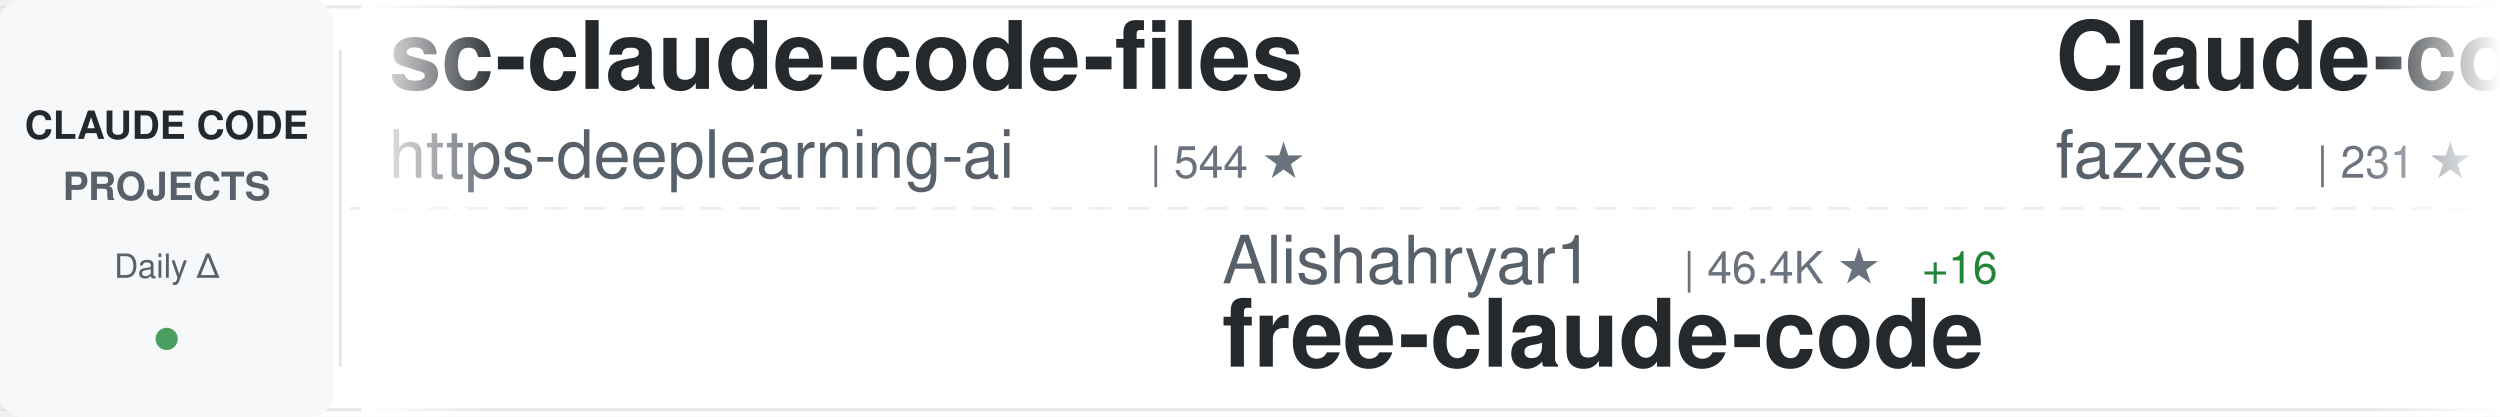
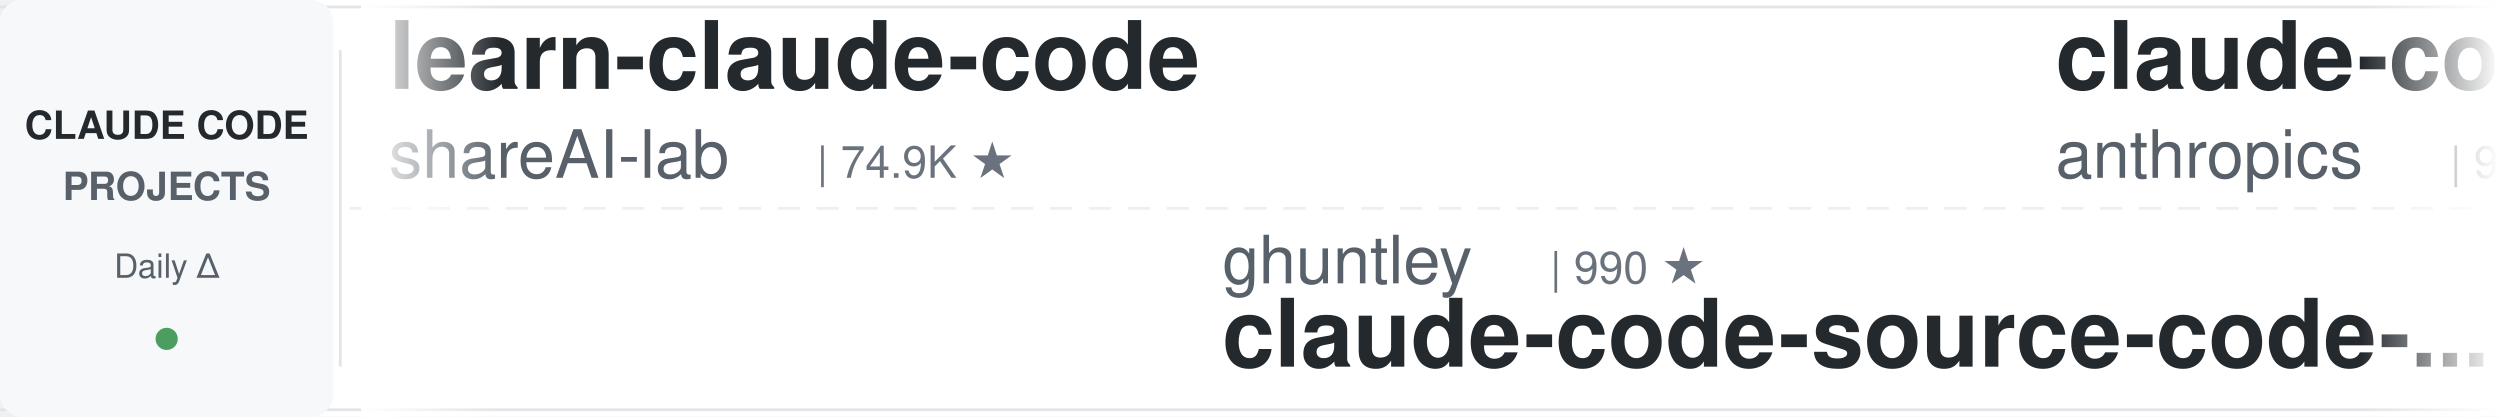
<svg xmlns="http://www.w3.org/2000/svg" width="900" height="150">
  <defs>
    <linearGradient id="awesomeLeftFade" x1="0%" y1="0%" x2="100%" y2="0%">
      <stop offset="0%" style="stop-color:#ffffff;stop-opacity:1" />
      <stop offset="100%" style="stop-color:#ffffff;stop-opacity:0" />
    </linearGradient>
    <linearGradient id="awesomeRightFade" x1="0%" y1="0%" x2="100%" y2="0%">
      <stop offset="0%" style="stop-color:#ffffff;stop-opacity:0" />
      <stop offset="100%" style="stop-color:#ffffff;stop-opacity:1" />
    </linearGradient>
  </defs>
  <rect width="900" height="150" fill="#ffffff" rx="8" />
  <rect x="0" y="2" width="900" height="1" fill="#e1e4e8" />
  <rect x="0" y="147" width="900" height="1" fill="#e1e4e8" />
  <line x1="0" y1="75" x2="900" y2="75" stroke="#e1e4e8" stroke-width="1" stroke-dasharray="8 6" opacity="0.6" />
  <rect x="0" y="0" width="120" height="150" fill="#f6f8fa" rx="8" />
  <text x="60" y="50" font-family="-apple-system, BlinkMacSystemFont, 'Segoe UI', Helvetica, Arial, sans-serif" font-size="14" font-weight="600" fill="#24292e" text-anchor="middle">CLAUDE CODE</text>
  <text x="60" y="72" font-family="-apple-system, BlinkMacSystemFont, 'Segoe UI', Helvetica, Arial, sans-serif" font-size="14" font-weight="600" fill="#586069" text-anchor="middle">PROJECTS</text>
  <text x="60" y="100" font-family="-apple-system, BlinkMacSystemFont, 'Segoe UI', Helvetica, Arial, sans-serif" font-size="12" font-weight="500" fill="#586069" text-anchor="middle">Daily Δ</text>
  <circle cx="60" cy="122" r="4" fill="#22863a" opacity="0.8" />
  <rect x="122" y="18" width="1" height="114" fill="#e1e4e8" />
  <clipPath id="awesomeTickerClip">
    <rect x="130" y="0" width="770" height="150" />
  </clipPath>
  <g clip-path="url(#awesomeTickerClip)">
    <g id="awesomeTickerItems">
      <animateTransform attributeName="transform" attributeType="XML" type="translate" from="0 0" to="-3000 0" dur="54s" repeatCount="indefinite" />
      <g transform="translate(0, 0)">
-         <text x="140" y="32" font-family="-apple-system, BlinkMacSystemFont, 'Segoe UI', Helvetica, Arial, sans-serif" font-size="34" font-weight="600" fill="#24292e">sc-claude-code-files</text>
-         <text x="140" y="64" font-family="-apple-system, BlinkMacSystemFont, 'Segoe UI', Helvetica, Arial, sans-serif" font-size="24" font-weight="400" fill="#586069">https-deeplearning-ai</text>
-         <text x="414" y="64" font-family="-apple-system, BlinkMacSystemFont, 'Segoe UI', Helvetica, Arial, sans-serif" font-size="16" font-weight="500" fill="#6a737d">| 544 ★</text>
+         <text x="140" y="32" font-family="-apple-system, BlinkMacSystemFont, 'Segoe UI', Helvetica, Arial, sans-serif" font-size="34" font-weight="600" fill="#24292e">learn-claude-code</text>
+         <text x="140" y="64" font-family="-apple-system, BlinkMacSystemFont, 'Segoe UI', Helvetica, Arial, sans-serif" font-size="24" font-weight="400" fill="#586069">shareAI-lab</text>
+         <text x="294" y="64" font-family="-apple-system, BlinkMacSystemFont, 'Segoe UI', Helvetica, Arial, sans-serif" font-size="16" font-weight="500" fill="#6a737d">| 74.9K ★</text>
      </g>
      <g transform="translate(300, 0)">
-         <text x="140" y="102" font-family="-apple-system, BlinkMacSystemFont, 'Segoe UI', Helvetica, Arial, sans-serif" font-size="24" font-weight="400" fill="#586069">Alishahryar1</text>
-         <text x="306" y="102" font-family="-apple-system, BlinkMacSystemFont, 'Segoe UI', Helvetica, Arial, sans-serif" font-size="16" font-weight="500" fill="#6a737d">| 46.4K ★</text>
-         <text x="392" y="102" font-family="-apple-system, BlinkMacSystemFont, 'Segoe UI', Helvetica, Arial, sans-serif" font-size="16" font-weight="500" fill="#22863a"> +16</text>
-         <text x="140" y="132" font-family="-apple-system, BlinkMacSystemFont, 'Segoe UI', Helvetica, Arial, sans-serif" font-size="34" font-weight="600" fill="#24292e">free-claude-code</text>
+         <text x="140" y="102" font-family="-apple-system, BlinkMacSystemFont, 'Segoe UI', Helvetica, Arial, sans-serif" font-size="24" font-weight="400" fill="#586069">ghuntley</text>
+         <text x="258" y="102" font-family="-apple-system, BlinkMacSystemFont, 'Segoe UI', Helvetica, Arial, sans-serif" font-size="16" font-weight="500" fill="#6a737d">| 990 ★</text>
+         <text x="140" y="132" font-family="-apple-system, BlinkMacSystemFont, 'Segoe UI', Helvetica, Arial, sans-serif" font-size="34" font-weight="600" fill="#24292e">claude-code-source-code-...</text>
      </g>
      <g transform="translate(600, 0)">
-         <text x="140" y="32" font-family="-apple-system, BlinkMacSystemFont, 'Segoe UI', Helvetica, Arial, sans-serif" font-size="34" font-weight="600" fill="#24292e">Claude-code</text>
-         <text x="140" y="64" font-family="-apple-system, BlinkMacSystemFont, 'Segoe UI', Helvetica, Arial, sans-serif" font-size="24" font-weight="400" fill="#586069">fazxes</text>
-         <text x="234" y="64" font-family="-apple-system, BlinkMacSystemFont, 'Segoe UI', Helvetica, Arial, sans-serif" font-size="16" font-weight="500" fill="#6a737d">| 231 ★</text>
+         <text x="140" y="32" font-family="-apple-system, BlinkMacSystemFont, 'Segoe UI', Helvetica, Arial, sans-serif" font-size="34" font-weight="600" fill="#24292e">claude-code-base-action</text>
+         <text x="140" y="64" font-family="-apple-system, BlinkMacSystemFont, 'Segoe UI', Helvetica, Arial, sans-serif" font-size="24" font-weight="400" fill="#586069">anthropics</text>
+         <text x="282" y="64" font-family="-apple-system, BlinkMacSystemFont, 'Segoe UI', Helvetica, Arial, sans-serif" font-size="16" font-weight="500" fill="#6a737d">| 950 ★</text>
      </g>
      <g transform="translate(900, 0)">
-         <text x="140" y="102" font-family="-apple-system, BlinkMacSystemFont, 'Segoe UI', Helvetica, Arial, sans-serif" font-size="24" font-weight="400" fill="#586069">Chachamaru127</text>
-         <text x="318" y="102" font-family="-apple-system, BlinkMacSystemFont, 'Segoe UI', Helvetica, Arial, sans-serif" font-size="16" font-weight="500" fill="#6a737d">| 3.1K ★</text>
-         <text x="140" y="132" font-family="-apple-system, BlinkMacSystemFont, 'Segoe UI', Helvetica, Arial, sans-serif" font-size="34" font-weight="600" fill="#24292e">claude-code-harness</text>
+         <text x="140" y="102" font-family="-apple-system, BlinkMacSystemFont, 'Segoe UI', Helvetica, Arial, sans-serif" font-size="24" font-weight="400" fill="#586069">https-deeplearning-ai</text>
+         <text x="414" y="102" font-family="-apple-system, BlinkMacSystemFont, 'Segoe UI', Helvetica, Arial, sans-serif" font-size="16" font-weight="500" fill="#6a737d">| 544 ★</text>
+         <text x="140" y="132" font-family="-apple-system, BlinkMacSystemFont, 'Segoe UI', Helvetica, Arial, sans-serif" font-size="34" font-weight="600" fill="#24292e">sc-claude-code-files</text>
      </g>
      <g transform="translate(1200, 0)">
-         <text x="140" y="32" font-family="-apple-system, BlinkMacSystemFont, 'Segoe UI', Helvetica, Arial, sans-serif" font-size="34" font-weight="600" fill="#24292e">claude-code-engineering</text>
-         <text x="140" y="64" font-family="-apple-system, BlinkMacSystemFont, 'Segoe UI', Helvetica, Arial, sans-serif" font-size="24" font-weight="400" fill="#586069">huangjia2019</text>
-         <text x="306" y="64" font-family="-apple-system, BlinkMacSystemFont, 'Segoe UI', Helvetica, Arial, sans-serif" font-size="16" font-weight="500" fill="#6a737d">| 1.1K ★</text>
+         <text x="140" y="32" font-family="-apple-system, BlinkMacSystemFont, 'Segoe UI', Helvetica, Arial, sans-serif" font-size="34" font-weight="600" fill="#24292e">awesome-claude-code-plug...</text>
+         <text x="140" y="64" font-family="-apple-system, BlinkMacSystemFont, 'Segoe UI', Helvetica, Arial, sans-serif" font-size="24" font-weight="400" fill="#586069">ccplugins</text>
+         <text x="270" y="64" font-family="-apple-system, BlinkMacSystemFont, 'Segoe UI', Helvetica, Arial, sans-serif" font-size="16" font-weight="500" fill="#6a737d">| 921 ★</text>
      </g>
      <g transform="translate(1500, 0)">
-         <text x="140" y="102" font-family="-apple-system, BlinkMacSystemFont, 'Segoe UI', Helvetica, Arial, sans-serif" font-size="24" font-weight="400" fill="#586069">anthropics</text>
-         <text x="282" y="102" font-family="-apple-system, BlinkMacSystemFont, 'Segoe UI', Helvetica, Arial, sans-serif" font-size="16" font-weight="500" fill="#6a737d">| 8.7K ★</text>
-         <text x="359" y="102" font-family="-apple-system, BlinkMacSystemFont, 'Segoe UI', Helvetica, Arial, sans-serif" font-size="16" font-weight="500" fill="#22863a"> +3</text>
-         <text x="140" y="132" font-family="-apple-system, BlinkMacSystemFont, 'Segoe UI', Helvetica, Arial, sans-serif" font-size="34" font-weight="600" fill="#24292e">claude-code-action</text>
+         <text x="140" y="102" font-family="-apple-system, BlinkMacSystemFont, 'Segoe UI', Helvetica, Arial, sans-serif" font-size="24" font-weight="400" fill="#586069">andrew-kramer-inno</text>
+         <text x="378" y="102" font-family="-apple-system, BlinkMacSystemFont, 'Segoe UI', Helvetica, Arial, sans-serif" font-size="16" font-weight="500" fill="#6a737d">| 594 ★</text>
+         <text x="140" y="132" font-family="-apple-system, BlinkMacSystemFont, 'Segoe UI', Helvetica, Arial, sans-serif" font-size="34" font-weight="600" fill="#24292e">claude-code-source-build</text>
      </g>
      <g transform="translate(1800, 0)">
-         <text x="140" y="32" font-family="-apple-system, BlinkMacSystemFont, 'Segoe UI', Helvetica, Arial, sans-serif" font-size="34" font-weight="600" fill="#24292e">arcads-claude-code</text>
-         <text x="140" y="64" font-family="-apple-system, BlinkMacSystemFont, 'Segoe UI', Helvetica, Arial, sans-serif" font-size="24" font-weight="400" fill="#586069">krusemediallc</text>
-         <text x="318" y="64" font-family="-apple-system, BlinkMacSystemFont, 'Segoe UI', Helvetica, Arial, sans-serif" font-size="16" font-weight="500" fill="#6a737d">| 1.4K ★</text>
-         <text x="395" y="64" font-family="-apple-system, BlinkMacSystemFont, 'Segoe UI', Helvetica, Arial, sans-serif" font-size="16" font-weight="500" fill="#22863a"> +1</text>
+         <text x="140" y="32" font-family="-apple-system, BlinkMacSystemFont, 'Segoe UI', Helvetica, Arial, sans-serif" font-size="34" font-weight="600" fill="#24292e">claude-code-source-code</text>
+         <text x="140" y="64" font-family="-apple-system, BlinkMacSystemFont, 'Segoe UI', Helvetica, Arial, sans-serif" font-size="24" font-weight="400" fill="#586069">777genius</text>
+         <text x="270" y="64" font-family="-apple-system, BlinkMacSystemFont, 'Segoe UI', Helvetica, Arial, sans-serif" font-size="16" font-weight="500" fill="#6a737d">| 926 ★</text>
      </g>
      <g transform="translate(2100, 0)">
-         <text x="140" y="102" font-family="-apple-system, BlinkMacSystemFont, 'Segoe UI', Helvetica, Arial, sans-serif" font-size="24" font-weight="400" fill="#586069">wanshuiyin</text>
-         <text x="282" y="102" font-family="-apple-system, BlinkMacSystemFont, 'Segoe UI', Helvetica, Arial, sans-serif" font-size="16" font-weight="500" fill="#6a737d">| 15.0K ★</text>
-         <text x="368" y="102" font-family="-apple-system, BlinkMacSystemFont, 'Segoe UI', Helvetica, Arial, sans-serif" font-size="16" font-weight="500" fill="#22863a"> +2</text>
-         <text x="140" y="132" font-family="-apple-system, BlinkMacSystemFont, 'Segoe UI', Helvetica, Arial, sans-serif" font-size="34" font-weight="600" fill="#24292e">Auto-claude-code-researc...</text>
+         <text x="140" y="102" font-family="-apple-system, BlinkMacSystemFont, 'Segoe UI', Helvetica, Arial, sans-serif" font-size="24" font-weight="400" fill="#586069">darcyegb</text>
+         <text x="258" y="102" font-family="-apple-system, BlinkMacSystemFont, 'Segoe UI', Helvetica, Arial, sans-serif" font-size="16" font-weight="500" fill="#6a737d">| 760 ★</text>
+         <text x="140" y="132" font-family="-apple-system, BlinkMacSystemFont, 'Segoe UI', Helvetica, Arial, sans-serif" font-size="34" font-weight="600" fill="#24292e">ClaudeCodeAgents</text>
      </g>
      <g transform="translate(2400, 0)">
-         <text x="140" y="32" font-family="-apple-system, BlinkMacSystemFont, 'Segoe UI', Helvetica, Arial, sans-serif" font-size="34" font-weight="600" fill="#24292e">skills</text>
-         <text x="140" y="64" font-family="-apple-system, BlinkMacSystemFont, 'Segoe UI', Helvetica, Arial, sans-serif" font-size="24" font-weight="400" fill="#586069">anthropics</text>
-         <text x="282" y="64" font-family="-apple-system, BlinkMacSystemFont, 'Segoe UI', Helvetica, Arial, sans-serif" font-size="16" font-weight="500" fill="#6a737d">| 170.8K ★</text>
-         <text x="377" y="64" font-family="-apple-system, BlinkMacSystemFont, 'Segoe UI', Helvetica, Arial, sans-serif" font-size="16" font-weight="500" fill="#22863a"> +28</text>
+         <text x="140" y="32" font-family="-apple-system, BlinkMacSystemFont, 'Segoe UI', Helvetica, Arial, sans-serif" font-size="34" font-weight="600" fill="#24292e">claude-code-source</text>
+         <text x="140" y="64" font-family="-apple-system, BlinkMacSystemFont, 'Segoe UI', Helvetica, Arial, sans-serif" font-size="24" font-weight="400" fill="#586069">hangsman</text>
+         <text x="258" y="64" font-family="-apple-system, BlinkMacSystemFont, 'Segoe UI', Helvetica, Arial, sans-serif" font-size="16" font-weight="500" fill="#6a737d">| 790 ★</text>
      </g>
      <g transform="translate(2700, 0)">
-         <text x="140" y="102" font-family="-apple-system, BlinkMacSystemFont, 'Segoe UI', Helvetica, Arial, sans-serif" font-size="24" font-weight="400" fill="#586069">LING71671</text>
-         <text x="270" y="102" font-family="-apple-system, BlinkMacSystemFont, 'Segoe UI', Helvetica, Arial, sans-serif" font-size="16" font-weight="500" fill="#6a737d">| 945 ★</text>
-         <text x="140" y="132" font-family="-apple-system, BlinkMacSystemFont, 'Segoe UI', Helvetica, Arial, sans-serif" font-size="34" font-weight="600" fill="#24292e">Open-ClaudeCode</text>
+         <text x="140" y="102" font-family="-apple-system, BlinkMacSystemFont, 'Segoe UI', Helvetica, Arial, sans-serif" font-size="24" font-weight="400" fill="#586069">anthropics</text>
+         <text x="282" y="102" font-family="-apple-system, BlinkMacSystemFont, 'Segoe UI', Helvetica, Arial, sans-serif" font-size="16" font-weight="500" fill="#6a737d">| 170.9K ★</text>
+         <text x="377" y="102" font-family="-apple-system, BlinkMacSystemFont, 'Segoe UI', Helvetica, Arial, sans-serif" font-size="16" font-weight="500" fill="#22863a"> +15</text>
+         <text x="140" y="132" font-family="-apple-system, BlinkMacSystemFont, 'Segoe UI', Helvetica, Arial, sans-serif" font-size="34" font-weight="600" fill="#24292e">skills</text>
      </g>
      <g transform="translate(3000, 0)">
-         <text x="140" y="32" font-family="-apple-system, BlinkMacSystemFont, 'Segoe UI', Helvetica, Arial, sans-serif" font-size="34" font-weight="600" fill="#24292e">sc-claude-code-files</text>
-         <text x="140" y="64" font-family="-apple-system, BlinkMacSystemFont, 'Segoe UI', Helvetica, Arial, sans-serif" font-size="24" font-weight="400" fill="#586069">https-deeplearning-ai</text>
-         <text x="414" y="64" font-family="-apple-system, BlinkMacSystemFont, 'Segoe UI', Helvetica, Arial, sans-serif" font-size="16" font-weight="500" fill="#6a737d">| 544 ★</text>
+         <text x="140" y="32" font-family="-apple-system, BlinkMacSystemFont, 'Segoe UI', Helvetica, Arial, sans-serif" font-size="34" font-weight="600" fill="#24292e">learn-claude-code</text>
+         <text x="140" y="64" font-family="-apple-system, BlinkMacSystemFont, 'Segoe UI', Helvetica, Arial, sans-serif" font-size="24" font-weight="400" fill="#586069">shareAI-lab</text>
+         <text x="294" y="64" font-family="-apple-system, BlinkMacSystemFont, 'Segoe UI', Helvetica, Arial, sans-serif" font-size="16" font-weight="500" fill="#6a737d">| 74.9K ★</text>
      </g>
      <g transform="translate(3300, 0)">
-         <text x="140" y="102" font-family="-apple-system, BlinkMacSystemFont, 'Segoe UI', Helvetica, Arial, sans-serif" font-size="24" font-weight="400" fill="#586069">Alishahryar1</text>
-         <text x="306" y="102" font-family="-apple-system, BlinkMacSystemFont, 'Segoe UI', Helvetica, Arial, sans-serif" font-size="16" font-weight="500" fill="#6a737d">| 46.4K ★</text>
-         <text x="392" y="102" font-family="-apple-system, BlinkMacSystemFont, 'Segoe UI', Helvetica, Arial, sans-serif" font-size="16" font-weight="500" fill="#22863a"> +16</text>
-         <text x="140" y="132" font-family="-apple-system, BlinkMacSystemFont, 'Segoe UI', Helvetica, Arial, sans-serif" font-size="34" font-weight="600" fill="#24292e">free-claude-code</text>
+         <text x="140" y="102" font-family="-apple-system, BlinkMacSystemFont, 'Segoe UI', Helvetica, Arial, sans-serif" font-size="24" font-weight="400" fill="#586069">ghuntley</text>
+         <text x="258" y="102" font-family="-apple-system, BlinkMacSystemFont, 'Segoe UI', Helvetica, Arial, sans-serif" font-size="16" font-weight="500" fill="#6a737d">| 990 ★</text>
+         <text x="140" y="132" font-family="-apple-system, BlinkMacSystemFont, 'Segoe UI', Helvetica, Arial, sans-serif" font-size="34" font-weight="600" fill="#24292e">claude-code-source-code-...</text>
      </g>
      <g transform="translate(3600, 0)">
-         <text x="140" y="32" font-family="-apple-system, BlinkMacSystemFont, 'Segoe UI', Helvetica, Arial, sans-serif" font-size="34" font-weight="600" fill="#24292e">Claude-code</text>
-         <text x="140" y="64" font-family="-apple-system, BlinkMacSystemFont, 'Segoe UI', Helvetica, Arial, sans-serif" font-size="24" font-weight="400" fill="#586069">fazxes</text>
-         <text x="234" y="64" font-family="-apple-system, BlinkMacSystemFont, 'Segoe UI', Helvetica, Arial, sans-serif" font-size="16" font-weight="500" fill="#6a737d">| 231 ★</text>
+         <text x="140" y="32" font-family="-apple-system, BlinkMacSystemFont, 'Segoe UI', Helvetica, Arial, sans-serif" font-size="34" font-weight="600" fill="#24292e">claude-code-base-action</text>
+         <text x="140" y="64" font-family="-apple-system, BlinkMacSystemFont, 'Segoe UI', Helvetica, Arial, sans-serif" font-size="24" font-weight="400" fill="#586069">anthropics</text>
+         <text x="282" y="64" font-family="-apple-system, BlinkMacSystemFont, 'Segoe UI', Helvetica, Arial, sans-serif" font-size="16" font-weight="500" fill="#6a737d">| 950 ★</text>
      </g>
      <g transform="translate(3900, 0)">
-         <text x="140" y="102" font-family="-apple-system, BlinkMacSystemFont, 'Segoe UI', Helvetica, Arial, sans-serif" font-size="24" font-weight="400" fill="#586069">Chachamaru127</text>
-         <text x="318" y="102" font-family="-apple-system, BlinkMacSystemFont, 'Segoe UI', Helvetica, Arial, sans-serif" font-size="16" font-weight="500" fill="#6a737d">| 3.1K ★</text>
-         <text x="140" y="132" font-family="-apple-system, BlinkMacSystemFont, 'Segoe UI', Helvetica, Arial, sans-serif" font-size="34" font-weight="600" fill="#24292e">claude-code-harness</text>
+         <text x="140" y="102" font-family="-apple-system, BlinkMacSystemFont, 'Segoe UI', Helvetica, Arial, sans-serif" font-size="24" font-weight="400" fill="#586069">https-deeplearning-ai</text>
+         <text x="414" y="102" font-family="-apple-system, BlinkMacSystemFont, 'Segoe UI', Helvetica, Arial, sans-serif" font-size="16" font-weight="500" fill="#6a737d">| 544 ★</text>
+         <text x="140" y="132" font-family="-apple-system, BlinkMacSystemFont, 'Segoe UI', Helvetica, Arial, sans-serif" font-size="34" font-weight="600" fill="#24292e">sc-claude-code-files</text>
      </g>
    </g>
  </g>
  <rect x="130" y="0" width="50" height="150" fill="url(#awesomeLeftFade)" />
  <rect x="850" y="0" width="50" height="150" fill="url(#awesomeRightFade)" />
</svg>
